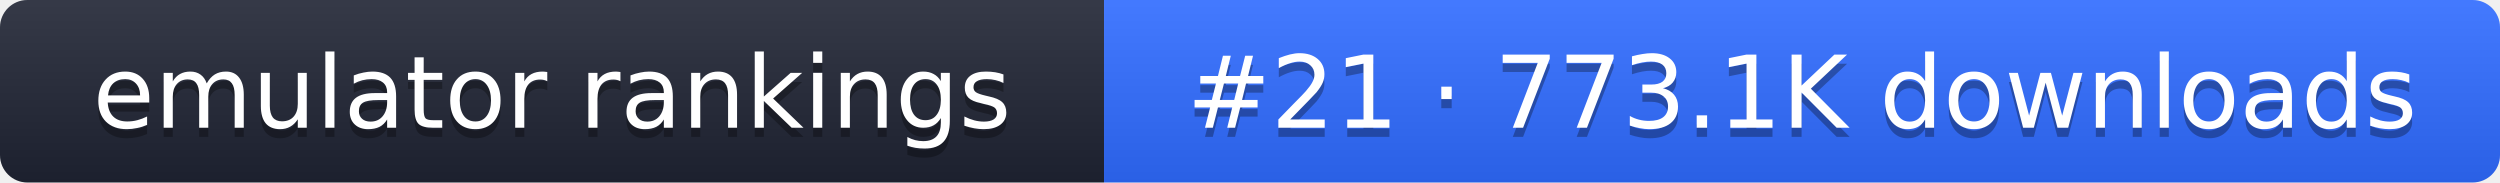
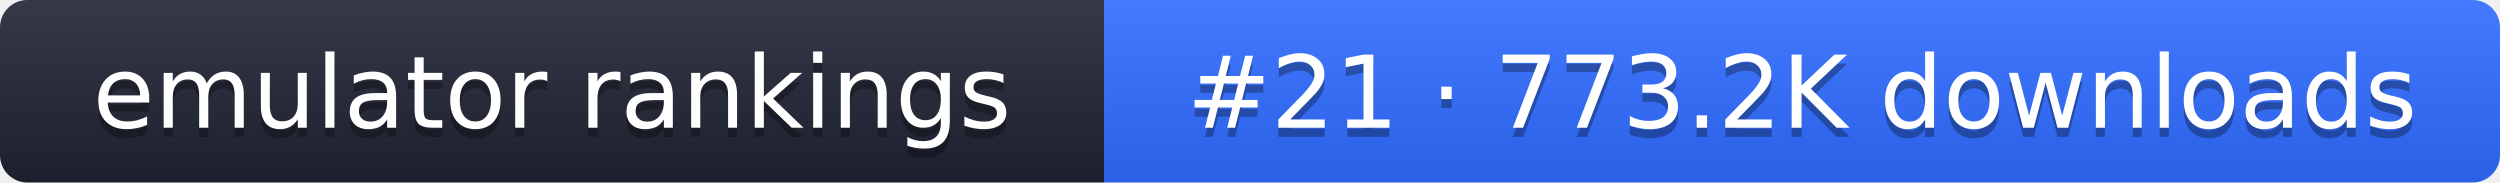
- <svg xmlns="http://www.w3.org/2000/svg" width="274" height="20" role="img" aria-label="emulator rankings: #21 · 773.1K downloads">
+ <svg xmlns="http://www.w3.org/2000/svg" width="274" height="20" role="img" aria-label="emulator rankings: #21 · 773.2K downloads">
  <linearGradient id="g" x2="0" y2="100%">
    <stop offset="0" stop-color="#fff" stop-opacity=".1" />
    <stop offset="1" stop-opacity=".1" />
  </linearGradient>
  <clipPath id="r">
    <rect width="274" height="20" rx="3" fill="#fff" />
  </clipPath>
  <g clip-path="url(#r)">
    <rect width="121" height="20" fill="#1f2433" />
    <rect x="121" width="153" height="20" fill="#2f6bff" />
    <rect width="274" height="20" fill="url(#g)" />
  </g>
  <g fill="#fff" text-anchor="middle" font-family="Verdana,DejaVu Sans,sans-serif" font-size="11">
    <text x="60.5" y="15" fill="#010101" fill-opacity=".3">emulator rankings</text>
    <text x="60.5" y="14">emulator rankings</text>
-     <text x="197.5" y="15" fill="#010101" fill-opacity=".3">#21 · 773.1K downloads</text>
-     <text x="197.5" y="14">#21 · 773.1K downloads</text>
+     <text x="197.5" y="15" fill="#010101" fill-opacity=".3">#21 · 773.2K downloads</text>
+     <text x="197.5" y="14">#21 · 773.2K downloads</text>
  </g>
</svg>
